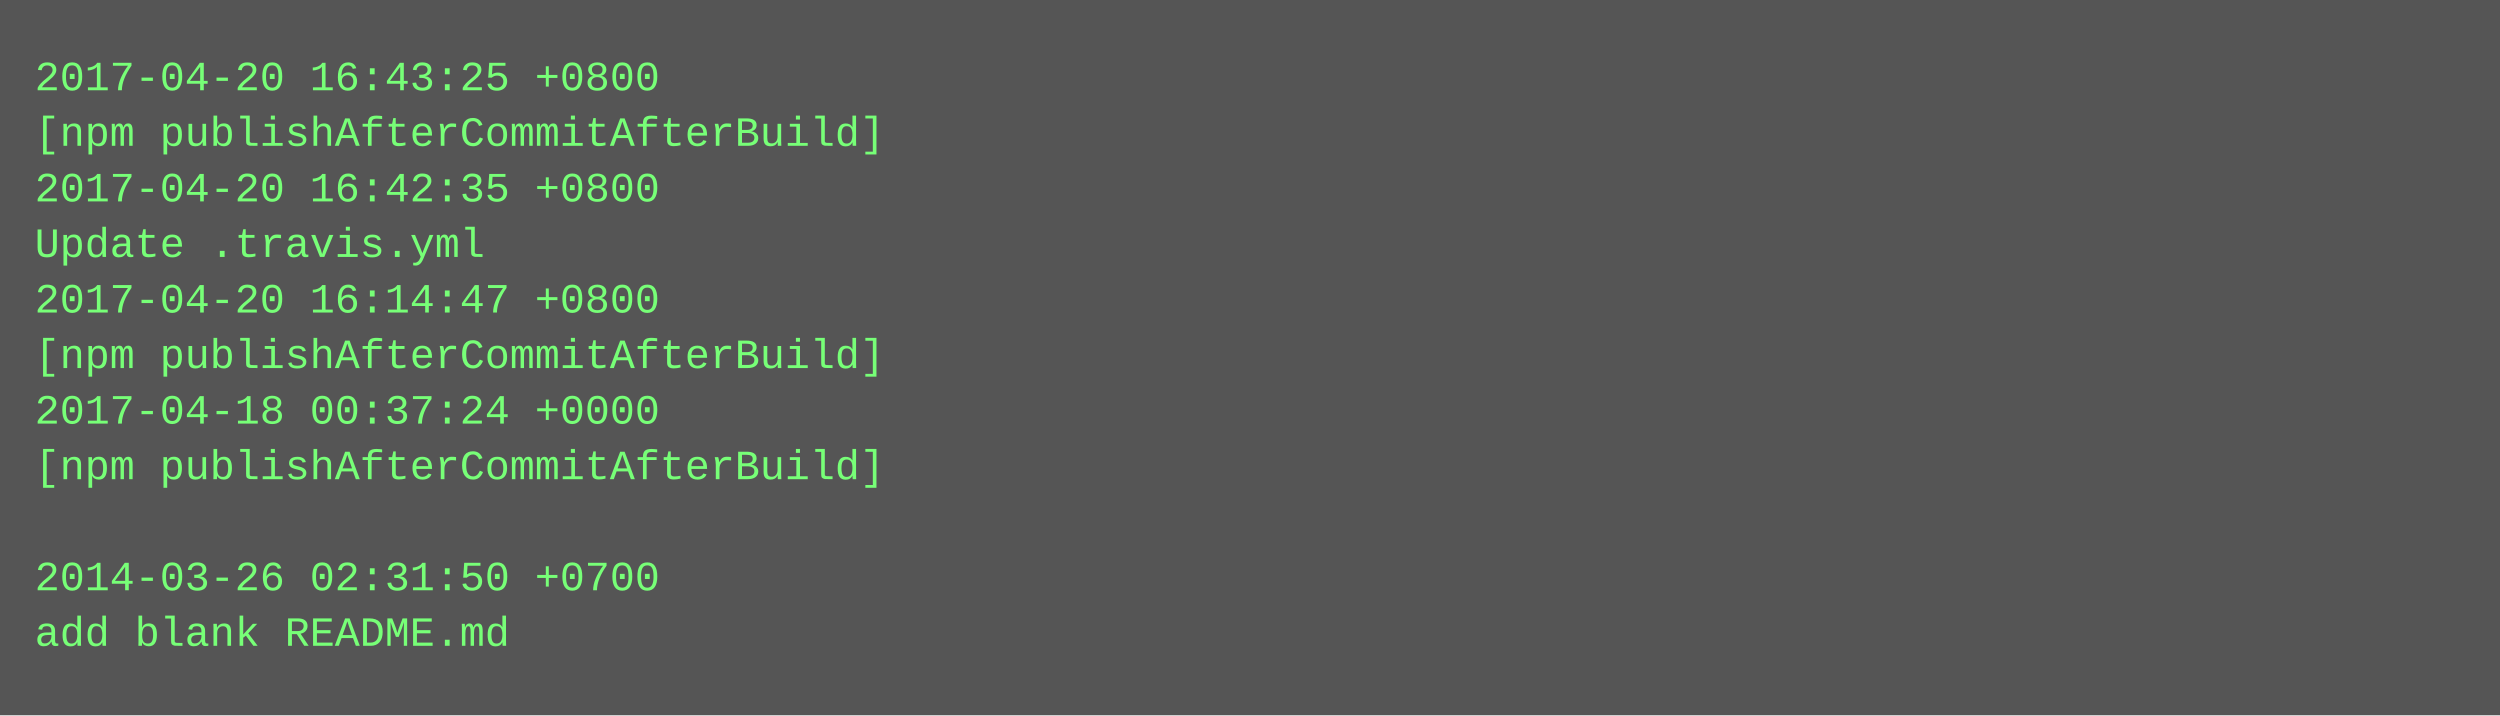
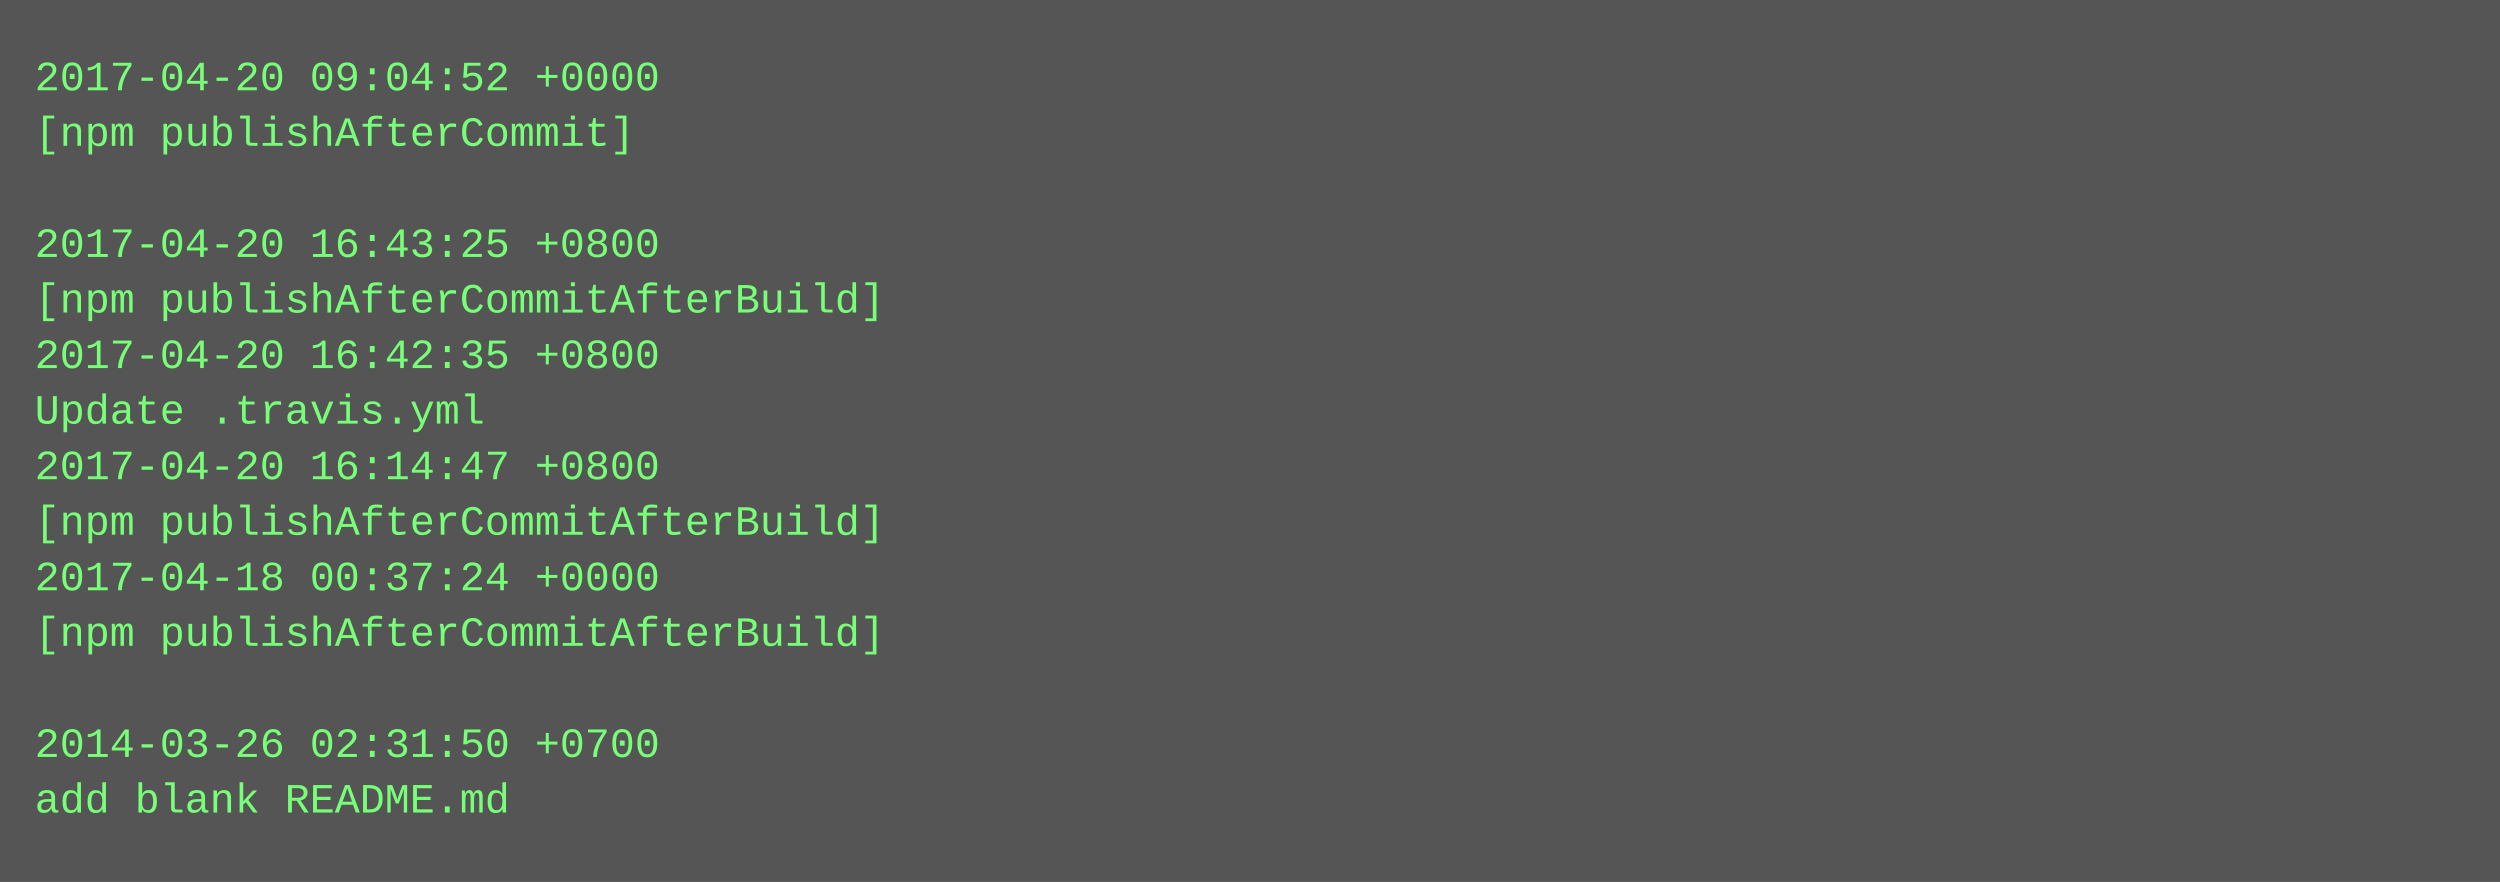
- <svg xmlns="http://www.w3.org/2000/svg" height="206" width="720">
-   <rect height="206" fill="#555" width="720" />
+ <svg xmlns="http://www.w3.org/2000/svg" height="254" width="720">
+   <rect height="254" fill="#555" width="720" />
  <text fill="#7f7" font-family="Courier New" font-size="12" xml:space="preserve">
-     <tspan x="10" y="26">2017-04-20 16:43:25 +0800</tspan>
-     <tspan x="10" y="42">[npm publishAfterCommitAfterBuild]</tspan>
-     <tspan x="10" y="58">2017-04-20 16:42:35 +0800</tspan>
-     <tspan x="10" y="74">Update .travis.yml</tspan>
-     <tspan x="10" y="90">2017-04-20 16:14:47 +0800</tspan>
-     <tspan x="10" y="106">[npm publishAfterCommitAfterBuild]</tspan>
-     <tspan x="10" y="122">2017-04-18 00:37:24 +0000</tspan>
-     <tspan x="10" y="138">[npm publishAfterCommitAfterBuild]</tspan>
-     <tspan x="10" y="154" />
-     <tspan x="10" y="170">2014-03-26 02:31:50 +0700</tspan>
-     <tspan x="10" y="186">add blank README.md</tspan>
+     <tspan x="10" y="26">2017-04-20 09:04:52 +0000</tspan>
+     <tspan x="10" y="42">[npm publishAfterCommit]</tspan>
+     <tspan x="10" y="58" />
+     <tspan x="10" y="74">2017-04-20 16:43:25 +0800</tspan>
+     <tspan x="10" y="90">[npm publishAfterCommitAfterBuild]</tspan>
+     <tspan x="10" y="106">2017-04-20 16:42:35 +0800</tspan>
+     <tspan x="10" y="122">Update .travis.yml</tspan>
+     <tspan x="10" y="138">2017-04-20 16:14:47 +0800</tspan>
+     <tspan x="10" y="154">[npm publishAfterCommitAfterBuild]</tspan>
+     <tspan x="10" y="170">2017-04-18 00:37:24 +0000</tspan>
+     <tspan x="10" y="186">[npm publishAfterCommitAfterBuild]</tspan>
+     <tspan x="10" y="202" />
+     <tspan x="10" y="218">2014-03-26 02:31:50 +0700</tspan>
+     <tspan x="10" y="234">add blank README.md</tspan>
  </text>
</svg>
